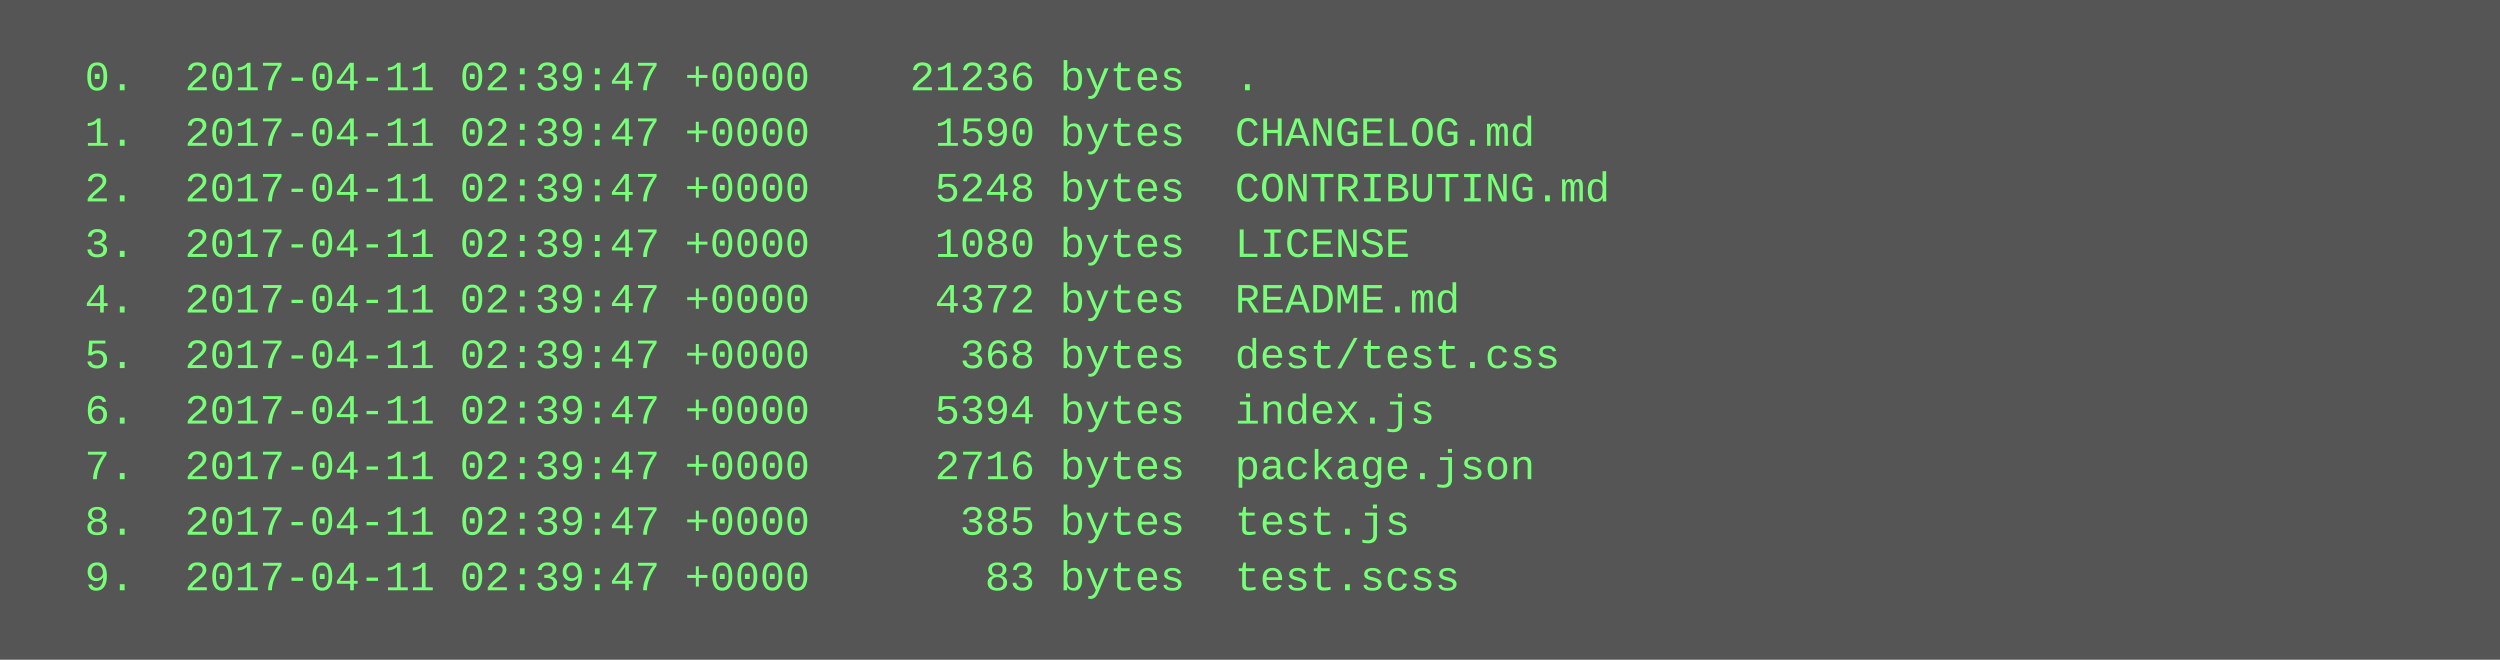
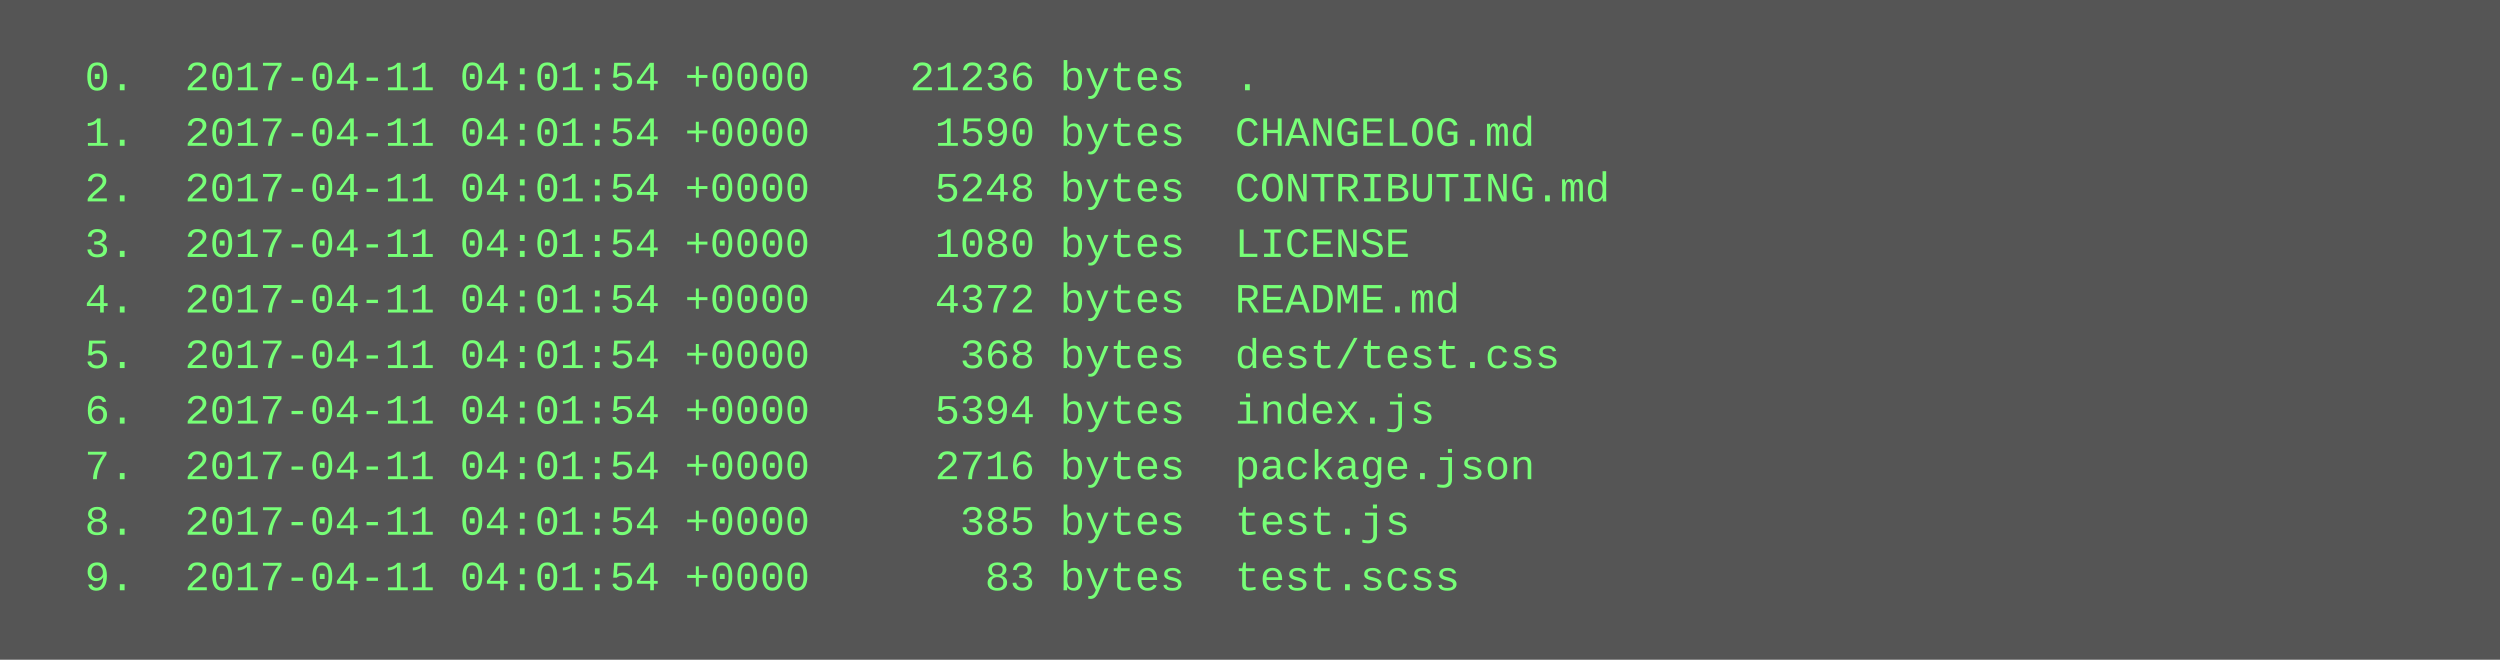
<svg xmlns="http://www.w3.org/2000/svg" height="190" width="720">
  <rect height="190" fill="#555" width="720" />
  <text fill="#7f7" font-family="Courier New" font-size="12" xml:space="preserve">
-     <tspan x="10" y="26">  0.  2017-04-11 02:39:47 +0000    21236 bytes  .</tspan>
-     <tspan x="10" y="42">  1.  2017-04-11 02:39:47 +0000     1590 bytes  CHANGELOG.md</tspan>
-     <tspan x="10" y="58">  2.  2017-04-11 02:39:47 +0000     5248 bytes  CONTRIBUTING.md</tspan>
-     <tspan x="10" y="74">  3.  2017-04-11 02:39:47 +0000     1080 bytes  LICENSE</tspan>
-     <tspan x="10" y="90">  4.  2017-04-11 02:39:47 +0000     4372 bytes  README.md</tspan>
-     <tspan x="10" y="106">  5.  2017-04-11 02:39:47 +0000      368 bytes  dest/test.css</tspan>
-     <tspan x="10" y="122">  6.  2017-04-11 02:39:47 +0000     5394 bytes  index.js</tspan>
-     <tspan x="10" y="138">  7.  2017-04-11 02:39:47 +0000     2716 bytes  package.json</tspan>
-     <tspan x="10" y="154">  8.  2017-04-11 02:39:47 +0000      385 bytes  test.js</tspan>
-     <tspan x="10" y="170">  9.  2017-04-11 02:39:47 +0000       83 bytes  test.scss</tspan>
+     <tspan x="10" y="26">  0.  2017-04-11 04:01:54 +0000    21236 bytes  .</tspan>
+     <tspan x="10" y="42">  1.  2017-04-11 04:01:54 +0000     1590 bytes  CHANGELOG.md</tspan>
+     <tspan x="10" y="58">  2.  2017-04-11 04:01:54 +0000     5248 bytes  CONTRIBUTING.md</tspan>
+     <tspan x="10" y="74">  3.  2017-04-11 04:01:54 +0000     1080 bytes  LICENSE</tspan>
+     <tspan x="10" y="90">  4.  2017-04-11 04:01:54 +0000     4372 bytes  README.md</tspan>
+     <tspan x="10" y="106">  5.  2017-04-11 04:01:54 +0000      368 bytes  dest/test.css</tspan>
+     <tspan x="10" y="122">  6.  2017-04-11 04:01:54 +0000     5394 bytes  index.js</tspan>
+     <tspan x="10" y="138">  7.  2017-04-11 04:01:54 +0000     2716 bytes  package.json</tspan>
+     <tspan x="10" y="154">  8.  2017-04-11 04:01:54 +0000      385 bytes  test.js</tspan>
+     <tspan x="10" y="170">  9.  2017-04-11 04:01:54 +0000       83 bytes  test.scss</tspan>
  </text>
</svg>
